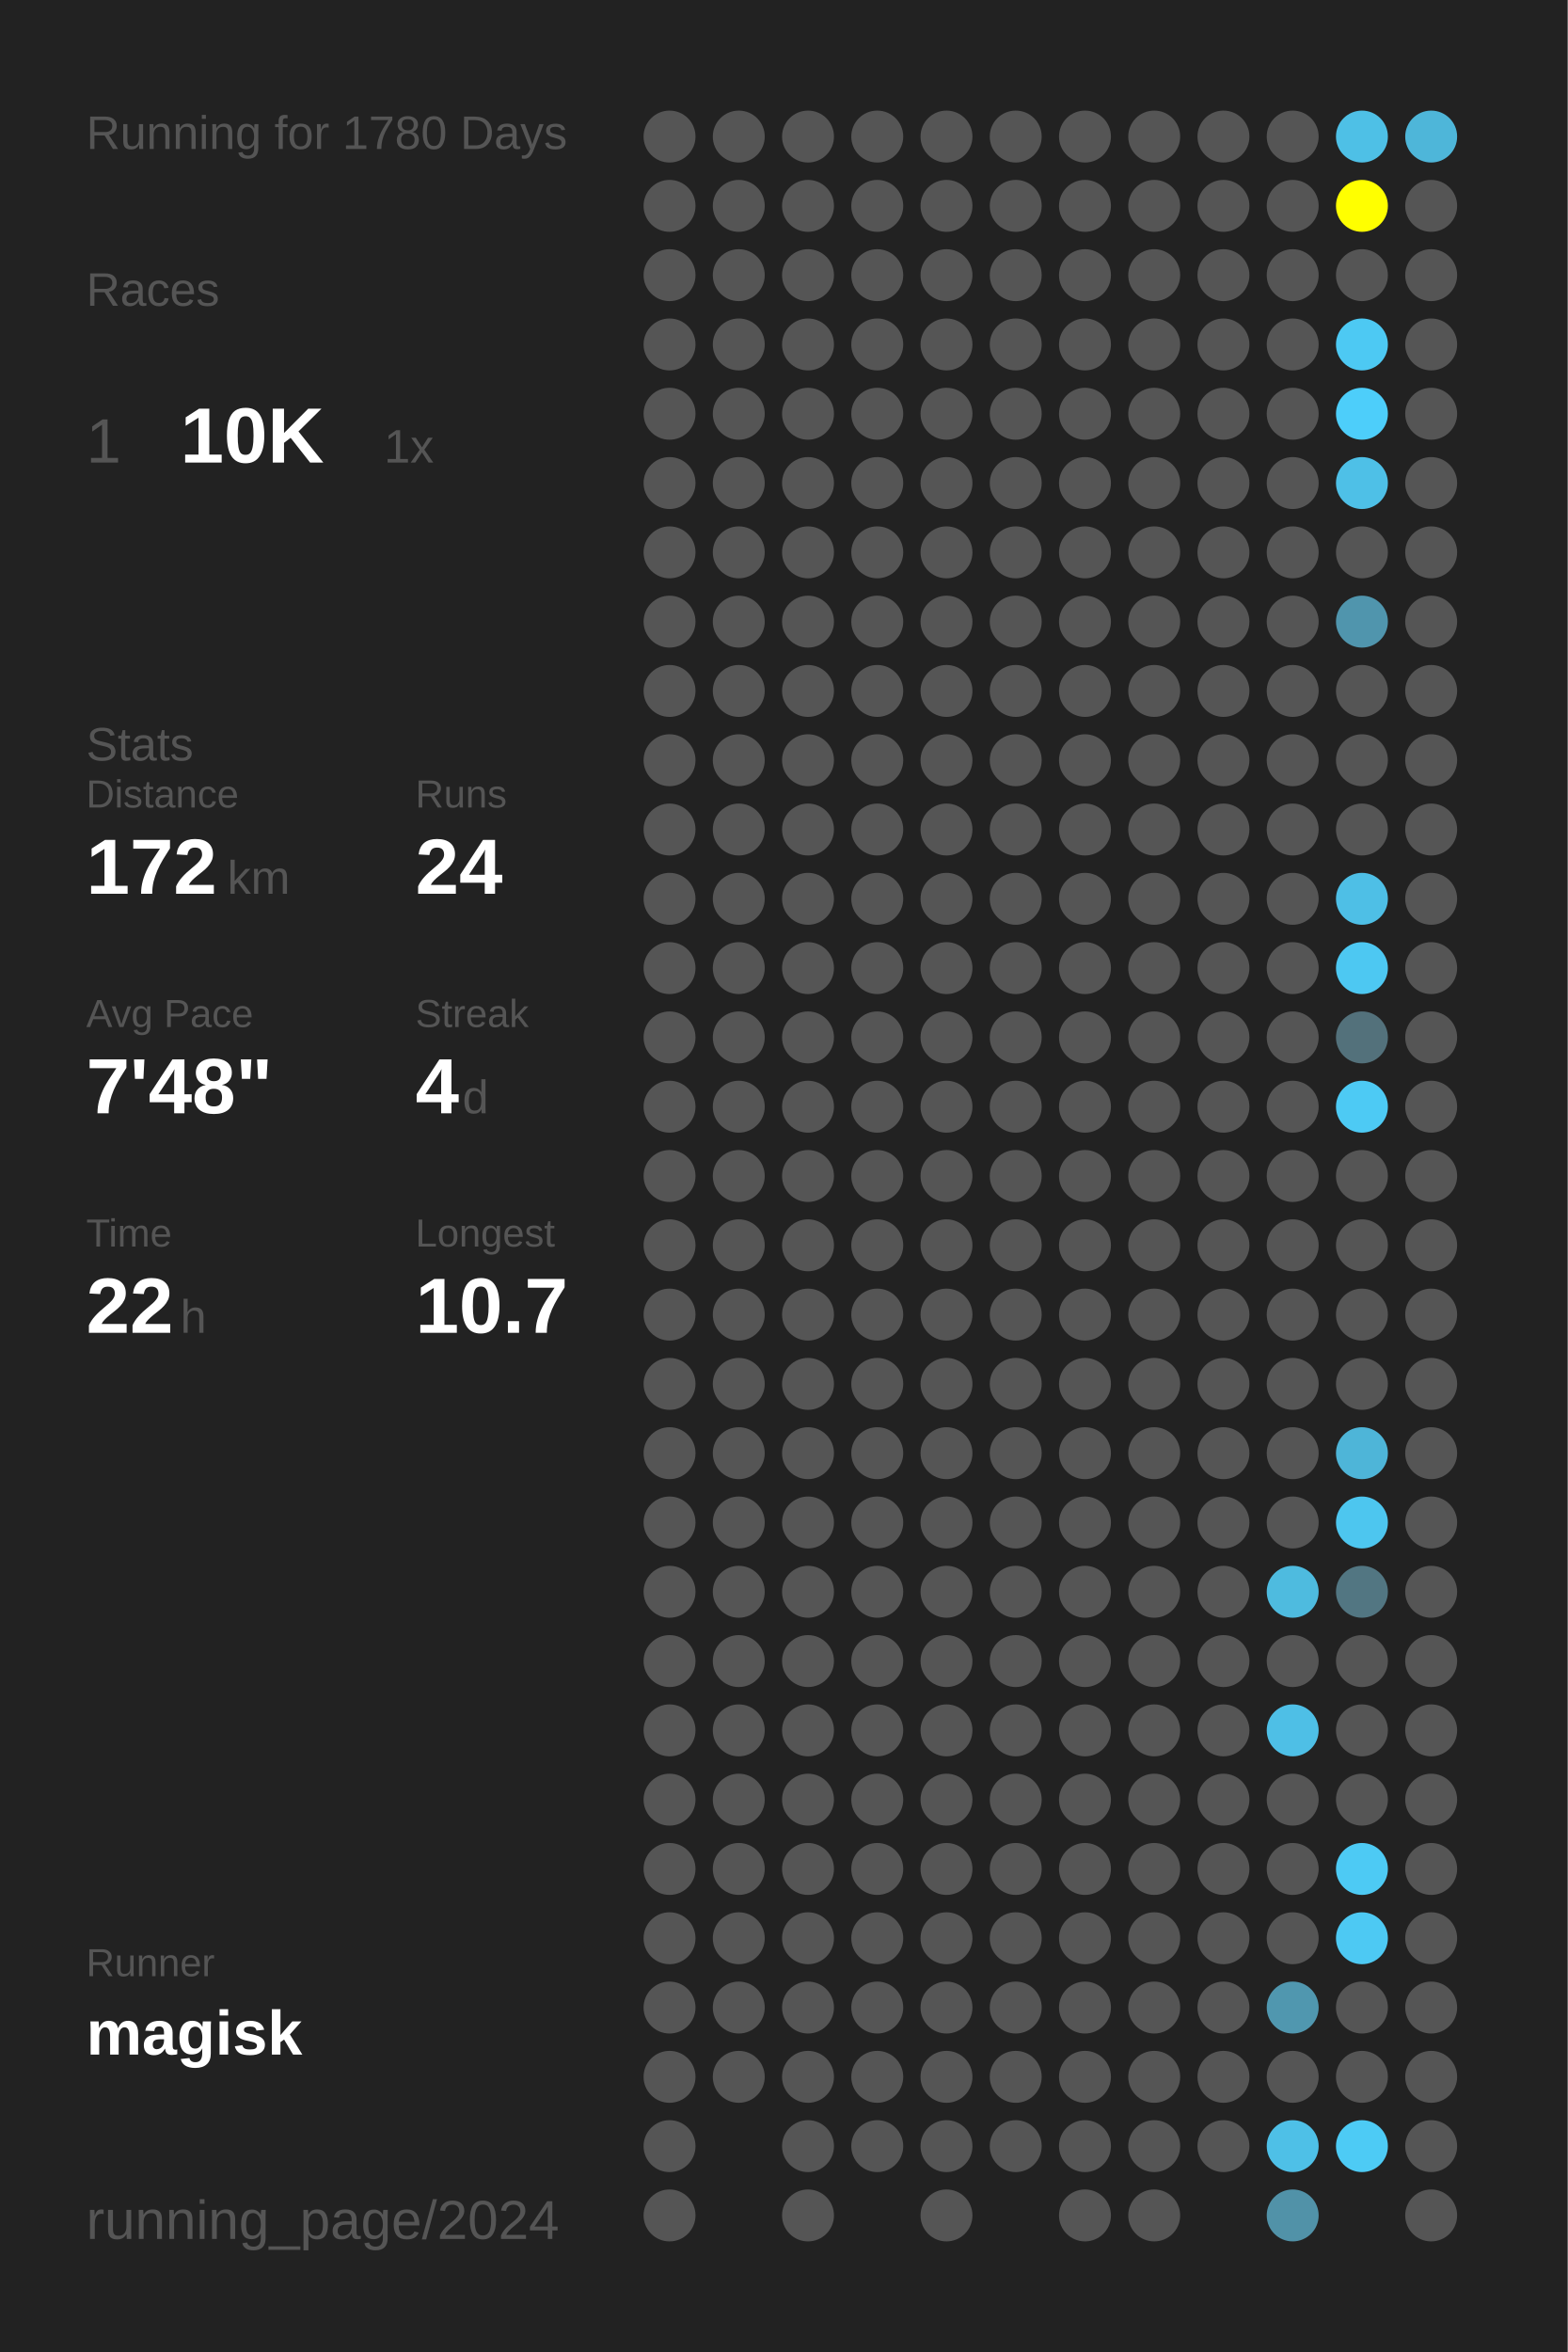
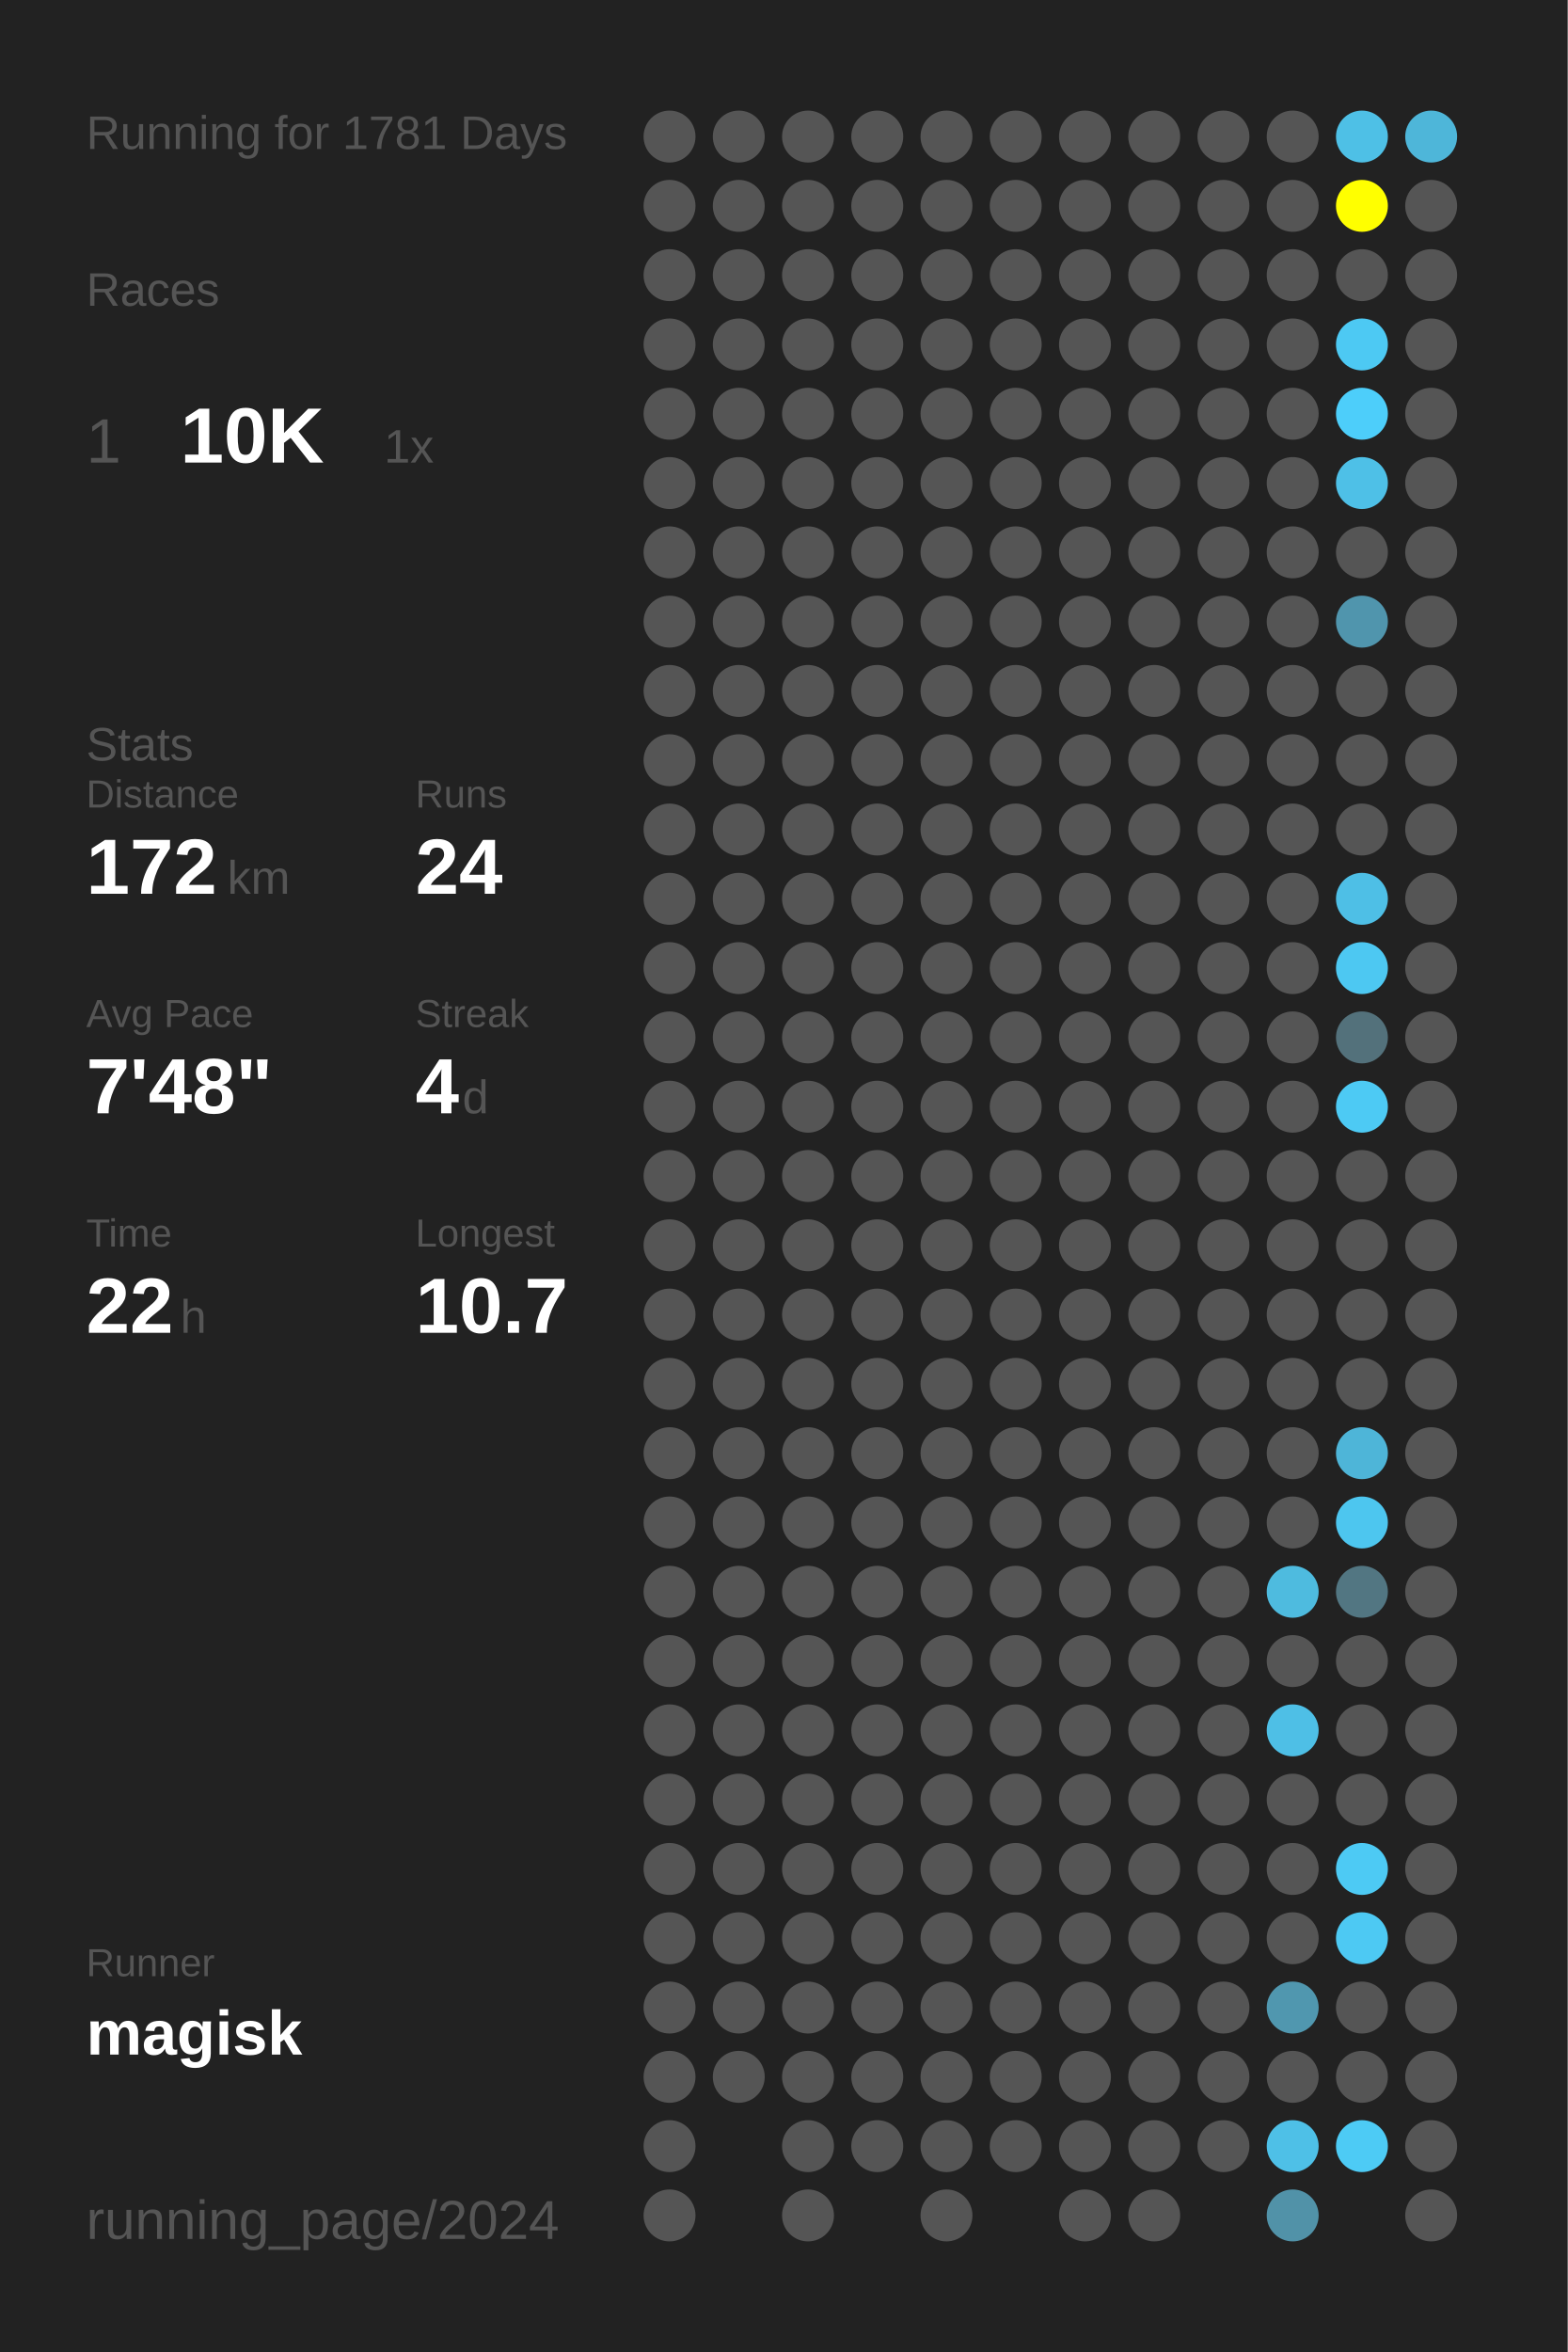
<svg xmlns="http://www.w3.org/2000/svg" baseProfile="full" height="300mm" version="1.1" viewBox="0,0,200,300" width="200mm">
  <defs />
  <rect fill="#222222" height="300" width="200" x="0" y="0" />
-   <text fill="#555555" style="font-size:6px; font-family:Arial;" x="11" y="19">Running for 1780 Days</text>
+   <text fill="#555555" style="font-size:6px; font-family:Arial;" x="11" y="19">Running for 1781 Days</text>
  <text fill="#555555" style="font-size:6px; font-family:Arial;" x="11" y="39">Races</text>
  <text fill="#555555" style="font-size:8px; font-family:Arial;" x="11" y="59">1</text>
  <text fill="#FFFFFF" style="font-size:10px; font-family:Arial; font-weight:bold;" x="23" y="59">10K</text>
  <text fill="#555555" style="font-size:6px; font-family:Arial;" x="49" y="59">1x</text>
  <text fill="#555555" style="font-size:6px; font-family:Arial;" x="11" y="97">Stats</text>
  <text fill="#555555" style="font-size:5px; font-family:Arial;" x="11" y="103">Distance</text>
  <text fill="#FFFFFF" style="font-size:10px; font-family:Arial; font-weight:bold;" x="11" y="114">172</text>
  <text fill="#555555" style="font-size:6px; font-family:Arial;" x="29" y="114">km</text>
  <text fill="#555555" style="font-size:5px; font-family:Arial;" x="53" y="103">Runs</text>
  <text fill="#FFFFFF" style="font-size:10px; font-family:Arial; font-weight:bold;" x="53" y="114">24</text>
  <text fill="#555555" style="font-size:5px; font-family:Arial;" x="11" y="131">Avg Pace</text>
  <text fill="#FFFFFF" style="font-size:10px; font-family:Arial; font-weight:bold;" x="11" y="142">7'48"</text>
  <text fill="#555555" style="font-size:5px; font-family:Arial;" x="53" y="131">Streak</text>
  <text fill="#FFFFFF" style="font-size:10px; font-family:Arial; font-weight:bold;" x="53" y="142">4</text>
  <text fill="#555555" style="font-size:6px; font-family:Arial;" x="59" y="142">d</text>
  <text fill="#555555" style="font-size:5px; font-family:Arial;" x="11" y="159">Time</text>
  <text fill="#FFFFFF" style="font-size:10px; font-family:Arial; font-weight:bold;" x="11" y="170">22</text>
  <text fill="#555555" style="font-size:6px; font-family:Arial;" x="23" y="170">h</text>
  <text fill="#555555" style="font-size:5px; font-family:Arial;" x="53" y="159">Longest</text>
  <text fill="#FFFFFF" style="font-size:10px; font-family:Arial; font-weight:bold;" x="53" y="170">10.7</text>
  <text fill="#555555" style="font-size:5px; font-family:Arial;" x="11" y="252.065">Runner</text>
  <text fill="#FFFFFF" style="font-size:8px; font-family:Arial; font-weight:bold;" x="11" y="262.065">magisk</text>
  <text fill="#555555" style="font-size:7px; font-family:Arial;" x="11" y="285.581">running_page/2024</text>
  <circle cx="85.417" cy="17.419" fill="#555555" r="3.312" />
  <circle cx="85.417" cy="26.258" fill="#555555" r="3.312" />
  <circle cx="85.417" cy="35.097" fill="#555555" r="3.312" />
  <circle cx="85.417" cy="43.935" fill="#555555" r="3.312" />
  <circle cx="85.417" cy="52.774" fill="#555555" r="3.312" />
  <circle cx="85.417" cy="61.613" fill="#555555" r="3.312" />
  <circle cx="85.417" cy="70.452" fill="#555555" r="3.312" />
  <circle cx="85.417" cy="79.29" fill="#555555" r="3.312" />
  <circle cx="85.417" cy="88.129" fill="#555555" r="3.312" />
  <circle cx="85.417" cy="96.968" fill="#555555" r="3.312" />
  <circle cx="85.417" cy="105.806" fill="#555555" r="3.312" />
  <circle cx="85.417" cy="114.645" fill="#555555" r="3.312" />
  <circle cx="85.417" cy="123.484" fill="#555555" r="3.312" />
  <circle cx="85.417" cy="132.323" fill="#555555" r="3.312" />
  <circle cx="85.417" cy="141.161" fill="#555555" r="3.312" />
  <circle cx="85.417" cy="150" fill="#555555" r="3.312" />
  <circle cx="85.417" cy="158.839" fill="#555555" r="3.312" />
  <circle cx="85.417" cy="167.677" fill="#555555" r="3.312" />
  <circle cx="85.417" cy="176.516" fill="#555555" r="3.312" />
  <circle cx="85.417" cy="185.355" fill="#555555" r="3.312" />
  <circle cx="85.417" cy="194.194" fill="#555555" r="3.312" />
  <circle cx="85.417" cy="203.032" fill="#555555" r="3.312" />
  <circle cx="85.417" cy="211.871" fill="#555555" r="3.312" />
  <circle cx="85.417" cy="220.71" fill="#555555" r="3.312" />
  <circle cx="85.417" cy="229.548" fill="#555555" r="3.312" />
  <circle cx="85.417" cy="238.387" fill="#555555" r="3.312" />
  <circle cx="85.417" cy="247.226" fill="#555555" r="3.312" />
  <circle cx="85.417" cy="256.065" fill="#555555" r="3.312" />
  <circle cx="85.417" cy="264.903" fill="#555555" r="3.312" />
  <circle cx="85.417" cy="273.742" fill="#555555" r="3.312" />
  <circle cx="85.417" cy="282.581" fill="#555555" r="3.312" />
  <circle cx="94.25" cy="17.419" fill="#555555" r="3.312" />
  <circle cx="94.25" cy="26.258" fill="#555555" r="3.312" />
  <circle cx="94.25" cy="35.097" fill="#555555" r="3.312" />
  <circle cx="94.25" cy="43.935" fill="#555555" r="3.312" />
  <circle cx="94.25" cy="52.774" fill="#555555" r="3.312" />
  <circle cx="94.25" cy="61.613" fill="#555555" r="3.312" />
  <circle cx="94.25" cy="70.452" fill="#555555" r="3.312" />
  <circle cx="94.25" cy="79.29" fill="#555555" r="3.312" />
  <circle cx="94.25" cy="88.129" fill="#555555" r="3.312" />
  <circle cx="94.25" cy="96.968" fill="#555555" r="3.312" />
  <circle cx="94.25" cy="105.806" fill="#555555" r="3.312" />
  <circle cx="94.25" cy="114.645" fill="#555555" r="3.312" />
  <circle cx="94.25" cy="123.484" fill="#555555" r="3.312" />
  <circle cx="94.25" cy="132.323" fill="#555555" r="3.312" />
  <circle cx="94.25" cy="141.161" fill="#555555" r="3.312" />
  <circle cx="94.25" cy="150" fill="#555555" r="3.312" />
  <circle cx="94.25" cy="158.839" fill="#555555" r="3.312" />
  <circle cx="94.25" cy="167.677" fill="#555555" r="3.312" />
  <circle cx="94.25" cy="176.516" fill="#555555" r="3.312" />
  <circle cx="94.25" cy="185.355" fill="#555555" r="3.312" />
  <circle cx="94.25" cy="194.194" fill="#555555" r="3.312" />
  <circle cx="94.25" cy="203.032" fill="#555555" r="3.312" />
  <circle cx="94.25" cy="211.871" fill="#555555" r="3.312" />
  <circle cx="94.25" cy="220.71" fill="#555555" r="3.312" />
  <circle cx="94.25" cy="229.548" fill="#555555" r="3.312" />
  <circle cx="94.25" cy="238.387" fill="#555555" r="3.312" />
  <circle cx="94.25" cy="247.226" fill="#555555" r="3.312" />
  <circle cx="94.25" cy="256.065" fill="#555555" r="3.312" />
  <circle cx="94.25" cy="264.903" fill="#555555" r="3.312" />
  <circle cx="103.083" cy="17.419" fill="#555555" r="3.312" />
  <circle cx="103.083" cy="26.258" fill="#555555" r="3.312" />
  <circle cx="103.083" cy="35.097" fill="#555555" r="3.312" />
  <circle cx="103.083" cy="43.935" fill="#555555" r="3.312" />
  <circle cx="103.083" cy="52.774" fill="#555555" r="3.312" />
  <circle cx="103.083" cy="61.613" fill="#555555" r="3.312" />
  <circle cx="103.083" cy="70.452" fill="#555555" r="3.312" />
  <circle cx="103.083" cy="79.29" fill="#555555" r="3.312" />
  <circle cx="103.083" cy="88.129" fill="#555555" r="3.312" />
  <circle cx="103.083" cy="96.968" fill="#555555" r="3.312" />
  <circle cx="103.083" cy="105.806" fill="#555555" r="3.312" />
  <circle cx="103.083" cy="114.645" fill="#555555" r="3.312" />
  <circle cx="103.083" cy="123.484" fill="#555555" r="3.312" />
  <circle cx="103.083" cy="132.323" fill="#555555" r="3.312" />
  <circle cx="103.083" cy="141.161" fill="#555555" r="3.312" />
  <circle cx="103.083" cy="150" fill="#555555" r="3.312" />
  <circle cx="103.083" cy="158.839" fill="#555555" r="3.312" />
  <circle cx="103.083" cy="167.677" fill="#555555" r="3.312" />
  <circle cx="103.083" cy="176.516" fill="#555555" r="3.312" />
  <circle cx="103.083" cy="185.355" fill="#555555" r="3.312" />
  <circle cx="103.083" cy="194.194" fill="#555555" r="3.312" />
  <circle cx="103.083" cy="203.032" fill="#555555" r="3.312" />
  <circle cx="103.083" cy="211.871" fill="#555555" r="3.312" />
  <circle cx="103.083" cy="220.71" fill="#555555" r="3.312" />
  <circle cx="103.083" cy="229.548" fill="#555555" r="3.312" />
  <circle cx="103.083" cy="238.387" fill="#555555" r="3.312" />
  <circle cx="103.083" cy="247.226" fill="#555555" r="3.312" />
  <circle cx="103.083" cy="256.065" fill="#555555" r="3.312" />
  <circle cx="103.083" cy="264.903" fill="#555555" r="3.312" />
  <circle cx="103.083" cy="273.742" fill="#555555" r="3.312" />
  <circle cx="103.083" cy="282.581" fill="#555555" r="3.312" />
  <circle cx="111.917" cy="17.419" fill="#555555" r="3.312" />
  <circle cx="111.917" cy="26.258" fill="#555555" r="3.312" />
  <circle cx="111.917" cy="35.097" fill="#555555" r="3.312" />
  <circle cx="111.917" cy="43.935" fill="#555555" r="3.312" />
  <circle cx="111.917" cy="52.774" fill="#555555" r="3.312" />
  <circle cx="111.917" cy="61.613" fill="#555555" r="3.312" />
  <circle cx="111.917" cy="70.452" fill="#555555" r="3.312" />
  <circle cx="111.917" cy="79.29" fill="#555555" r="3.312" />
  <circle cx="111.917" cy="88.129" fill="#555555" r="3.312" />
  <circle cx="111.917" cy="96.968" fill="#555555" r="3.312" />
  <circle cx="111.917" cy="105.806" fill="#555555" r="3.312" />
  <circle cx="111.917" cy="114.645" fill="#555555" r="3.312" />
  <circle cx="111.917" cy="123.484" fill="#555555" r="3.312" />
  <circle cx="111.917" cy="132.323" fill="#555555" r="3.312" />
  <circle cx="111.917" cy="141.161" fill="#555555" r="3.312" />
  <circle cx="111.917" cy="150" fill="#555555" r="3.312" />
  <circle cx="111.917" cy="158.839" fill="#555555" r="3.312" />
  <circle cx="111.917" cy="167.677" fill="#555555" r="3.312" />
  <circle cx="111.917" cy="176.516" fill="#555555" r="3.312" />
  <circle cx="111.917" cy="185.355" fill="#555555" r="3.312" />
  <circle cx="111.917" cy="194.194" fill="#555555" r="3.312" />
  <circle cx="111.917" cy="203.032" fill="#555555" r="3.312" />
  <circle cx="111.917" cy="211.871" fill="#555555" r="3.312" />
  <circle cx="111.917" cy="220.71" fill="#555555" r="3.312" />
  <circle cx="111.917" cy="229.548" fill="#555555" r="3.312" />
  <circle cx="111.917" cy="238.387" fill="#555555" r="3.312" />
  <circle cx="111.917" cy="247.226" fill="#555555" r="3.312" />
  <circle cx="111.917" cy="256.065" fill="#555555" r="3.312" />
  <circle cx="111.917" cy="264.903" fill="#555555" r="3.312" />
  <circle cx="111.917" cy="273.742" fill="#555555" r="3.312" />
  <circle cx="120.75" cy="17.419" fill="#555555" r="3.312" />
  <circle cx="120.75" cy="26.258" fill="#555555" r="3.312" />
  <circle cx="120.75" cy="35.097" fill="#555555" r="3.312" />
  <circle cx="120.75" cy="43.935" fill="#555555" r="3.312" />
  <circle cx="120.75" cy="52.774" fill="#555555" r="3.312" />
  <circle cx="120.75" cy="61.613" fill="#555555" r="3.312" />
  <circle cx="120.75" cy="70.452" fill="#555555" r="3.312" />
  <circle cx="120.75" cy="79.29" fill="#555555" r="3.312" />
  <circle cx="120.75" cy="88.129" fill="#555555" r="3.312" />
  <circle cx="120.75" cy="96.968" fill="#555555" r="3.312" />
  <circle cx="120.75" cy="105.806" fill="#555555" r="3.312" />
  <circle cx="120.75" cy="114.645" fill="#555555" r="3.312" />
  <circle cx="120.75" cy="123.484" fill="#555555" r="3.312" />
  <circle cx="120.75" cy="132.323" fill="#555555" r="3.312" />
  <circle cx="120.75" cy="141.161" fill="#555555" r="3.312" />
  <circle cx="120.75" cy="150" fill="#555555" r="3.312" />
  <circle cx="120.75" cy="158.839" fill="#555555" r="3.312" />
  <circle cx="120.75" cy="167.677" fill="#555555" r="3.312" />
  <circle cx="120.75" cy="176.516" fill="#555555" r="3.312" />
  <circle cx="120.75" cy="185.355" fill="#555555" r="3.312" />
  <circle cx="120.75" cy="194.194" fill="#555555" r="3.312" />
  <circle cx="120.75" cy="203.032" fill="#555555" r="3.312" />
  <circle cx="120.75" cy="211.871" fill="#555555" r="3.312" />
  <circle cx="120.75" cy="220.71" fill="#555555" r="3.312" />
  <circle cx="120.75" cy="229.548" fill="#555555" r="3.312" />
  <circle cx="120.75" cy="238.387" fill="#555555" r="3.312" />
  <circle cx="120.75" cy="247.226" fill="#555555" r="3.312" />
  <circle cx="120.75" cy="256.065" fill="#555555" r="3.312" />
  <circle cx="120.75" cy="264.903" fill="#555555" r="3.312" />
  <circle cx="120.75" cy="273.742" fill="#555555" r="3.312" />
  <circle cx="120.75" cy="282.581" fill="#555555" r="3.312" />
  <circle cx="129.583" cy="17.419" fill="#555555" r="3.312" />
  <circle cx="129.583" cy="26.258" fill="#555555" r="3.312" />
  <circle cx="129.583" cy="35.097" fill="#555555" r="3.312" />
  <circle cx="129.583" cy="43.935" fill="#555555" r="3.312" />
  <circle cx="129.583" cy="52.774" fill="#555555" r="3.312" />
  <circle cx="129.583" cy="61.613" fill="#555555" r="3.312" />
  <circle cx="129.583" cy="70.452" fill="#555555" r="3.312" />
  <circle cx="129.583" cy="79.29" fill="#555555" r="3.312" />
  <circle cx="129.583" cy="88.129" fill="#555555" r="3.312" />
  <circle cx="129.583" cy="96.968" fill="#555555" r="3.312" />
  <circle cx="129.583" cy="105.806" fill="#555555" r="3.312" />
  <circle cx="129.583" cy="114.645" fill="#555555" r="3.312" />
  <circle cx="129.583" cy="123.484" fill="#555555" r="3.312" />
  <circle cx="129.583" cy="132.323" fill="#555555" r="3.312" />
  <circle cx="129.583" cy="141.161" fill="#555555" r="3.312" />
  <circle cx="129.583" cy="150" fill="#555555" r="3.312" />
  <circle cx="129.583" cy="158.839" fill="#555555" r="3.312" />
  <circle cx="129.583" cy="167.677" fill="#555555" r="3.312" />
  <circle cx="129.583" cy="176.516" fill="#555555" r="3.312" />
  <circle cx="129.583" cy="185.355" fill="#555555" r="3.312" />
  <circle cx="129.583" cy="194.194" fill="#555555" r="3.312" />
  <circle cx="129.583" cy="203.032" fill="#555555" r="3.312" />
  <circle cx="129.583" cy="211.871" fill="#555555" r="3.312" />
  <circle cx="129.583" cy="220.71" fill="#555555" r="3.312" />
  <circle cx="129.583" cy="229.548" fill="#555555" r="3.312" />
  <circle cx="129.583" cy="238.387" fill="#555555" r="3.312" />
  <circle cx="129.583" cy="247.226" fill="#555555" r="3.312" />
  <circle cx="129.583" cy="256.065" fill="#555555" r="3.312" />
  <circle cx="129.583" cy="264.903" fill="#555555" r="3.312" />
  <circle cx="129.583" cy="273.742" fill="#555555" r="3.312" />
  <circle cx="138.417" cy="17.419" fill="#555555" r="3.312" />
  <circle cx="138.417" cy="26.258" fill="#555555" r="3.312" />
  <circle cx="138.417" cy="35.097" fill="#555555" r="3.312" />
  <circle cx="138.417" cy="43.935" fill="#555555" r="3.312" />
  <circle cx="138.417" cy="52.774" fill="#555555" r="3.312" />
  <circle cx="138.417" cy="61.613" fill="#555555" r="3.312" />
  <circle cx="138.417" cy="70.452" fill="#555555" r="3.312" />
  <circle cx="138.417" cy="79.29" fill="#555555" r="3.312" />
  <circle cx="138.417" cy="88.129" fill="#555555" r="3.312" />
  <circle cx="138.417" cy="96.968" fill="#555555" r="3.312" />
  <circle cx="138.417" cy="105.806" fill="#555555" r="3.312" />
  <circle cx="138.417" cy="114.645" fill="#555555" r="3.312" />
  <circle cx="138.417" cy="123.484" fill="#555555" r="3.312" />
  <circle cx="138.417" cy="132.323" fill="#555555" r="3.312" />
  <circle cx="138.417" cy="141.161" fill="#555555" r="3.312" />
  <circle cx="138.417" cy="150" fill="#555555" r="3.312" />
  <circle cx="138.417" cy="158.839" fill="#555555" r="3.312" />
  <circle cx="138.417" cy="167.677" fill="#555555" r="3.312" />
  <circle cx="138.417" cy="176.516" fill="#555555" r="3.312" />
  <circle cx="138.417" cy="185.355" fill="#555555" r="3.312" />
  <circle cx="138.417" cy="194.194" fill="#555555" r="3.312" />
  <circle cx="138.417" cy="203.032" fill="#555555" r="3.312" />
  <circle cx="138.417" cy="211.871" fill="#555555" r="3.312" />
  <circle cx="138.417" cy="220.71" fill="#555555" r="3.312" />
  <circle cx="138.417" cy="229.548" fill="#555555" r="3.312" />
  <circle cx="138.417" cy="238.387" fill="#555555" r="3.312" />
  <circle cx="138.417" cy="247.226" fill="#555555" r="3.312" />
  <circle cx="138.417" cy="256.065" fill="#555555" r="3.312" />
  <circle cx="138.417" cy="264.903" fill="#555555" r="3.312" />
  <circle cx="138.417" cy="273.742" fill="#555555" r="3.312" />
  <circle cx="138.417" cy="282.581" fill="#555555" r="3.312" />
  <circle cx="147.25" cy="17.419" fill="#555555" r="3.312" />
  <circle cx="147.25" cy="26.258" fill="#555555" r="3.312" />
  <circle cx="147.25" cy="35.097" fill="#555555" r="3.312" />
  <circle cx="147.25" cy="43.935" fill="#555555" r="3.312" />
  <circle cx="147.25" cy="52.774" fill="#555555" r="3.312" />
  <circle cx="147.25" cy="61.613" fill="#555555" r="3.312" />
  <circle cx="147.25" cy="70.452" fill="#555555" r="3.312" />
  <circle cx="147.25" cy="79.29" fill="#555555" r="3.312" />
  <circle cx="147.25" cy="88.129" fill="#555555" r="3.312" />
  <circle cx="147.25" cy="96.968" fill="#555555" r="3.312" />
  <circle cx="147.25" cy="105.806" fill="#555555" r="3.312" />
  <circle cx="147.25" cy="114.645" fill="#555555" r="3.312" />
  <circle cx="147.25" cy="123.484" fill="#555555" r="3.312" />
  <circle cx="147.25" cy="132.323" fill="#555555" r="3.312" />
  <circle cx="147.25" cy="141.161" fill="#555555" r="3.312" />
  <circle cx="147.25" cy="150" fill="#555555" r="3.312" />
  <circle cx="147.25" cy="158.839" fill="#555555" r="3.312" />
  <circle cx="147.25" cy="167.677" fill="#555555" r="3.312" />
  <circle cx="147.25" cy="176.516" fill="#555555" r="3.312" />
  <circle cx="147.25" cy="185.355" fill="#555555" r="3.312" />
  <circle cx="147.25" cy="194.194" fill="#555555" r="3.312" />
  <circle cx="147.25" cy="203.032" fill="#555555" r="3.312" />
  <circle cx="147.25" cy="211.871" fill="#555555" r="3.312" />
  <circle cx="147.25" cy="220.71" fill="#555555" r="3.312" />
  <circle cx="147.25" cy="229.548" fill="#555555" r="3.312" />
  <circle cx="147.25" cy="238.387" fill="#555555" r="3.312" />
  <circle cx="147.25" cy="247.226" fill="#555555" r="3.312" />
  <circle cx="147.25" cy="256.065" fill="#555555" r="3.312" />
  <circle cx="147.25" cy="264.903" fill="#555555" r="3.312" />
  <circle cx="147.25" cy="273.742" fill="#555555" r="3.312" />
  <circle cx="147.25" cy="282.581" fill="#555555" r="3.312" />
  <circle cx="156.083" cy="17.419" fill="#555555" r="3.312" />
  <circle cx="156.083" cy="26.258" fill="#555555" r="3.312" />
  <circle cx="156.083" cy="35.097" fill="#555555" r="3.312" />
  <circle cx="156.083" cy="43.935" fill="#555555" r="3.312" />
  <circle cx="156.083" cy="52.774" fill="#555555" r="3.312" />
  <circle cx="156.083" cy="61.613" fill="#555555" r="3.312" />
  <circle cx="156.083" cy="70.452" fill="#555555" r="3.312" />
  <circle cx="156.083" cy="79.29" fill="#555555" r="3.312" />
  <circle cx="156.083" cy="88.129" fill="#555555" r="3.312" />
  <circle cx="156.083" cy="96.968" fill="#555555" r="3.312" />
  <circle cx="156.083" cy="105.806" fill="#555555" r="3.312" />
  <circle cx="156.083" cy="114.645" fill="#555555" r="3.312" />
  <circle cx="156.083" cy="123.484" fill="#555555" r="3.312" />
  <circle cx="156.083" cy="132.323" fill="#555555" r="3.312" />
  <circle cx="156.083" cy="141.161" fill="#555555" r="3.312" />
  <circle cx="156.083" cy="150" fill="#555555" r="3.312" />
  <circle cx="156.083" cy="158.839" fill="#555555" r="3.312" />
  <circle cx="156.083" cy="167.677" fill="#555555" r="3.312" />
  <circle cx="156.083" cy="176.516" fill="#555555" r="3.312" />
  <circle cx="156.083" cy="185.355" fill="#555555" r="3.312" />
  <circle cx="156.083" cy="194.194" fill="#555555" r="3.312" />
  <circle cx="156.083" cy="203.032" fill="#555555" r="3.312" />
  <circle cx="156.083" cy="211.871" fill="#555555" r="3.312" />
  <circle cx="156.083" cy="220.71" fill="#555555" r="3.312" />
  <circle cx="156.083" cy="229.548" fill="#555555" r="3.312" />
  <circle cx="156.083" cy="238.387" fill="#555555" r="3.312" />
  <circle cx="156.083" cy="247.226" fill="#555555" r="3.312" />
  <circle cx="156.083" cy="256.065" fill="#555555" r="3.312" />
  <circle cx="156.083" cy="264.903" fill="#555555" r="3.312" />
  <circle cx="156.083" cy="273.742" fill="#555555" r="3.312" />
  <circle cx="164.917" cy="17.419" fill="#555555" r="3.312" />
  <circle cx="164.917" cy="26.258" fill="#555555" r="3.312" />
  <circle cx="164.917" cy="35.097" fill="#555555" r="3.312" />
  <circle cx="164.917" cy="43.935" fill="#555555" r="3.312" />
  <circle cx="164.917" cy="52.774" fill="#555555" r="3.312" />
  <circle cx="164.917" cy="61.613" fill="#555555" r="3.312" />
  <circle cx="164.917" cy="70.452" fill="#555555" r="3.312" />
  <circle cx="164.917" cy="79.29" fill="#555555" r="3.312" />
  <circle cx="164.917" cy="88.129" fill="#555555" r="3.312" />
  <circle cx="164.917" cy="96.968" fill="#555555" r="3.312" />
  <circle cx="164.917" cy="105.806" fill="#555555" r="3.312" />
  <circle cx="164.917" cy="114.645" fill="#555555" r="3.312" />
  <circle cx="164.917" cy="123.484" fill="#555555" r="3.312" />
  <circle cx="164.917" cy="132.323" fill="#555555" r="3.312" />
  <circle cx="164.917" cy="141.161" fill="#555555" r="3.312" />
  <circle cx="164.917" cy="150" fill="#555555" r="3.312" />
  <circle cx="164.917" cy="158.839" fill="#555555" r="3.312" />
  <circle cx="164.917" cy="167.677" fill="#555555" r="3.312" />
  <circle cx="164.917" cy="176.516" fill="#555555" r="3.312" />
  <circle cx="164.917" cy="185.355" fill="#555555" r="3.312" />
  <circle cx="164.917" cy="194.194" fill="#555555" r="3.312" />
  <circle cx="164.917" cy="203.032" fill="#4ebbdf" r="3.312" />
  <circle cx="164.917" cy="211.871" fill="#555555" r="3.312" />
  <circle cx="164.917" cy="220.71" fill="#4ebfe6" r="3.312" />
  <circle cx="164.917" cy="229.548" fill="#555555" r="3.312" />
  <circle cx="164.917" cy="238.387" fill="#555555" r="3.312" />
  <circle cx="164.917" cy="247.226" fill="#555555" r="3.312" />
  <circle cx="164.917" cy="256.065" fill="#5097af" r="3.312" />
  <circle cx="164.917" cy="264.903" fill="#555555" r="3.312" />
  <circle cx="164.917" cy="273.742" fill="#4ec0e7" r="3.312" />
  <circle cx="164.917" cy="282.581" fill="#5192a8" r="3.312" />
  <circle cx="173.75" cy="17.419" fill="#4ec0e6" r="3.312" />
  <circle cx="173.75" cy="26.258" fill="#FFFF00" r="3.312" />
  <circle cx="173.75" cy="35.097" fill="#555555" r="3.312" />
  <circle cx="173.75" cy="43.935" fill="#4dc9f3" r="3.312" />
  <circle cx="173.75" cy="52.774" fill="#4dcefa" r="3.312" />
  <circle cx="173.75" cy="61.613" fill="#4ec0e7" r="3.312" />
  <circle cx="173.75" cy="70.452" fill="#555555" r="3.312" />
  <circle cx="173.75" cy="79.29" fill="#5095ad" r="3.312" />
  <circle cx="173.75" cy="88.129" fill="#555555" r="3.312" />
  <circle cx="173.75" cy="96.968" fill="#555555" r="3.312" />
  <circle cx="173.75" cy="105.806" fill="#555555" r="3.312" />
  <circle cx="173.75" cy="114.645" fill="#4ebfe6" r="3.312" />
  <circle cx="173.75" cy="123.484" fill="#4dc8f2" r="3.312" />
  <circle cx="173.75" cy="132.323" fill="#53717b" r="3.312" />
  <circle cx="173.75" cy="141.161" fill="#4dcaf4" r="3.312" />
  <circle cx="173.75" cy="150" fill="#555555" r="3.312" />
  <circle cx="173.75" cy="158.839" fill="#555555" r="3.312" />
  <circle cx="173.75" cy="167.677" fill="#555555" r="3.312" />
  <circle cx="173.75" cy="176.516" fill="#555555" r="3.312" />
  <circle cx="173.75" cy="185.355" fill="#4eb5d8" r="3.312" />
  <circle cx="173.75" cy="194.194" fill="#4dc6ef" r="3.312" />
  <circle cx="173.75" cy="203.032" fill="#527682" r="3.312" />
  <circle cx="173.75" cy="211.871" fill="#555555" r="3.312" />
  <circle cx="173.75" cy="220.71" fill="#555555" r="3.312" />
  <circle cx="173.75" cy="229.548" fill="#555555" r="3.312" />
  <circle cx="173.75" cy="238.387" fill="#4dcaf4" r="3.312" />
  <circle cx="173.75" cy="247.226" fill="#4dc9f3" r="3.312" />
  <circle cx="173.75" cy="256.065" fill="#555555" r="3.312" />
  <circle cx="173.75" cy="264.903" fill="#555555" r="3.312" />
  <circle cx="173.75" cy="273.742" fill="#4dcbf5" r="3.312" />
  <circle cx="182.583" cy="17.419" fill="#4eb6d9" r="3.312" />
  <circle cx="182.583" cy="26.258" fill="#555555" r="3.312" />
  <circle cx="182.583" cy="35.097" fill="#555555" r="3.312" />
  <circle cx="182.583" cy="43.935" fill="#555555" r="3.312" />
  <circle cx="182.583" cy="52.774" fill="#555555" r="3.312" />
  <circle cx="182.583" cy="61.613" fill="#555555" r="3.312" />
  <circle cx="182.583" cy="70.452" fill="#555555" r="3.312" />
  <circle cx="182.583" cy="79.29" fill="#555555" r="3.312" />
  <circle cx="182.583" cy="88.129" fill="#555555" r="3.312" />
  <circle cx="182.583" cy="96.968" fill="#555555" r="3.312" />
  <circle cx="182.583" cy="105.806" fill="#555555" r="3.312" />
  <circle cx="182.583" cy="114.645" fill="#555555" r="3.312" />
  <circle cx="182.583" cy="123.484" fill="#555555" r="3.312" />
  <circle cx="182.583" cy="132.323" fill="#555555" r="3.312" />
  <circle cx="182.583" cy="141.161" fill="#555555" r="3.312" />
  <circle cx="182.583" cy="150" fill="#555555" r="3.312" />
  <circle cx="182.583" cy="158.839" fill="#555555" r="3.312" />
  <circle cx="182.583" cy="167.677" fill="#555555" r="3.312" />
  <circle cx="182.583" cy="176.516" fill="#555555" r="3.312" />
  <circle cx="182.583" cy="185.355" fill="#555555" r="3.312" />
  <circle cx="182.583" cy="194.194" fill="#555555" r="3.312" />
  <circle cx="182.583" cy="203.032" fill="#555555" r="3.312" />
  <circle cx="182.583" cy="211.871" fill="#555555" r="3.312" />
  <circle cx="182.583" cy="220.71" fill="#555555" r="3.312" />
  <circle cx="182.583" cy="229.548" fill="#555555" r="3.312" />
  <circle cx="182.583" cy="238.387" fill="#555555" r="3.312" />
  <circle cx="182.583" cy="247.226" fill="#555555" r="3.312" />
  <circle cx="182.583" cy="256.065" fill="#555555" r="3.312" />
  <circle cx="182.583" cy="264.903" fill="#555555" r="3.312" />
  <circle cx="182.583" cy="273.742" fill="#555555" r="3.312" />
  <circle cx="182.583" cy="282.581" fill="#555555" r="3.312" />
</svg>
